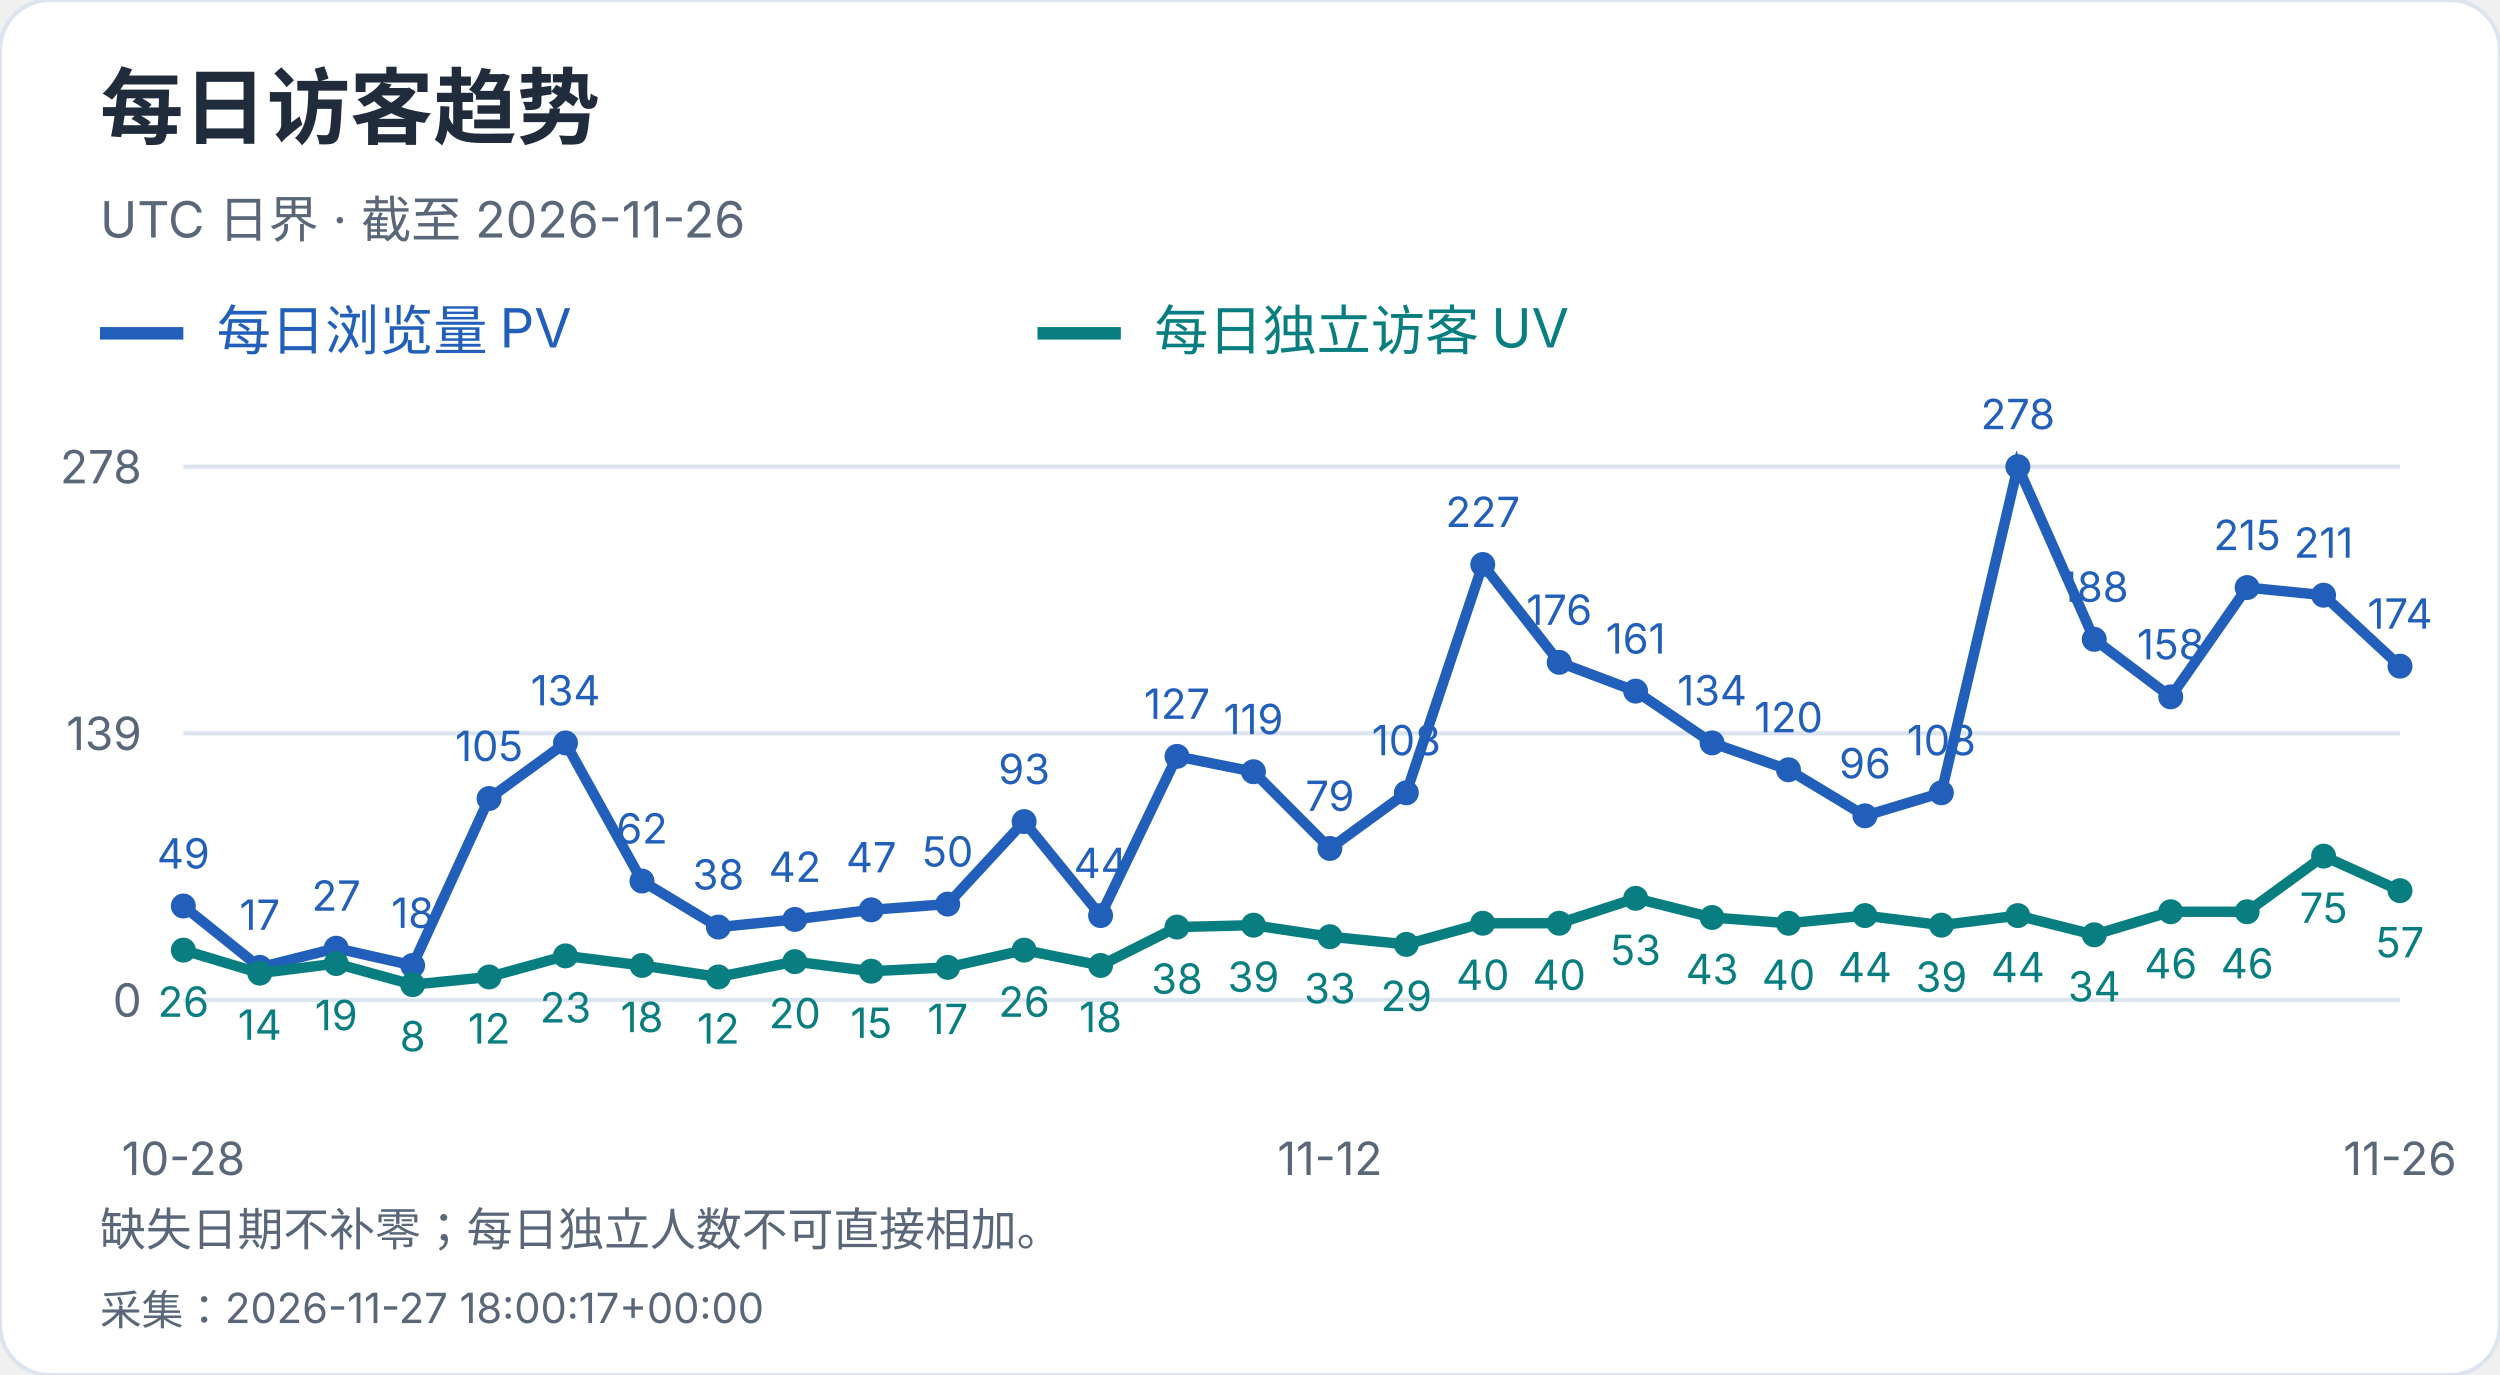
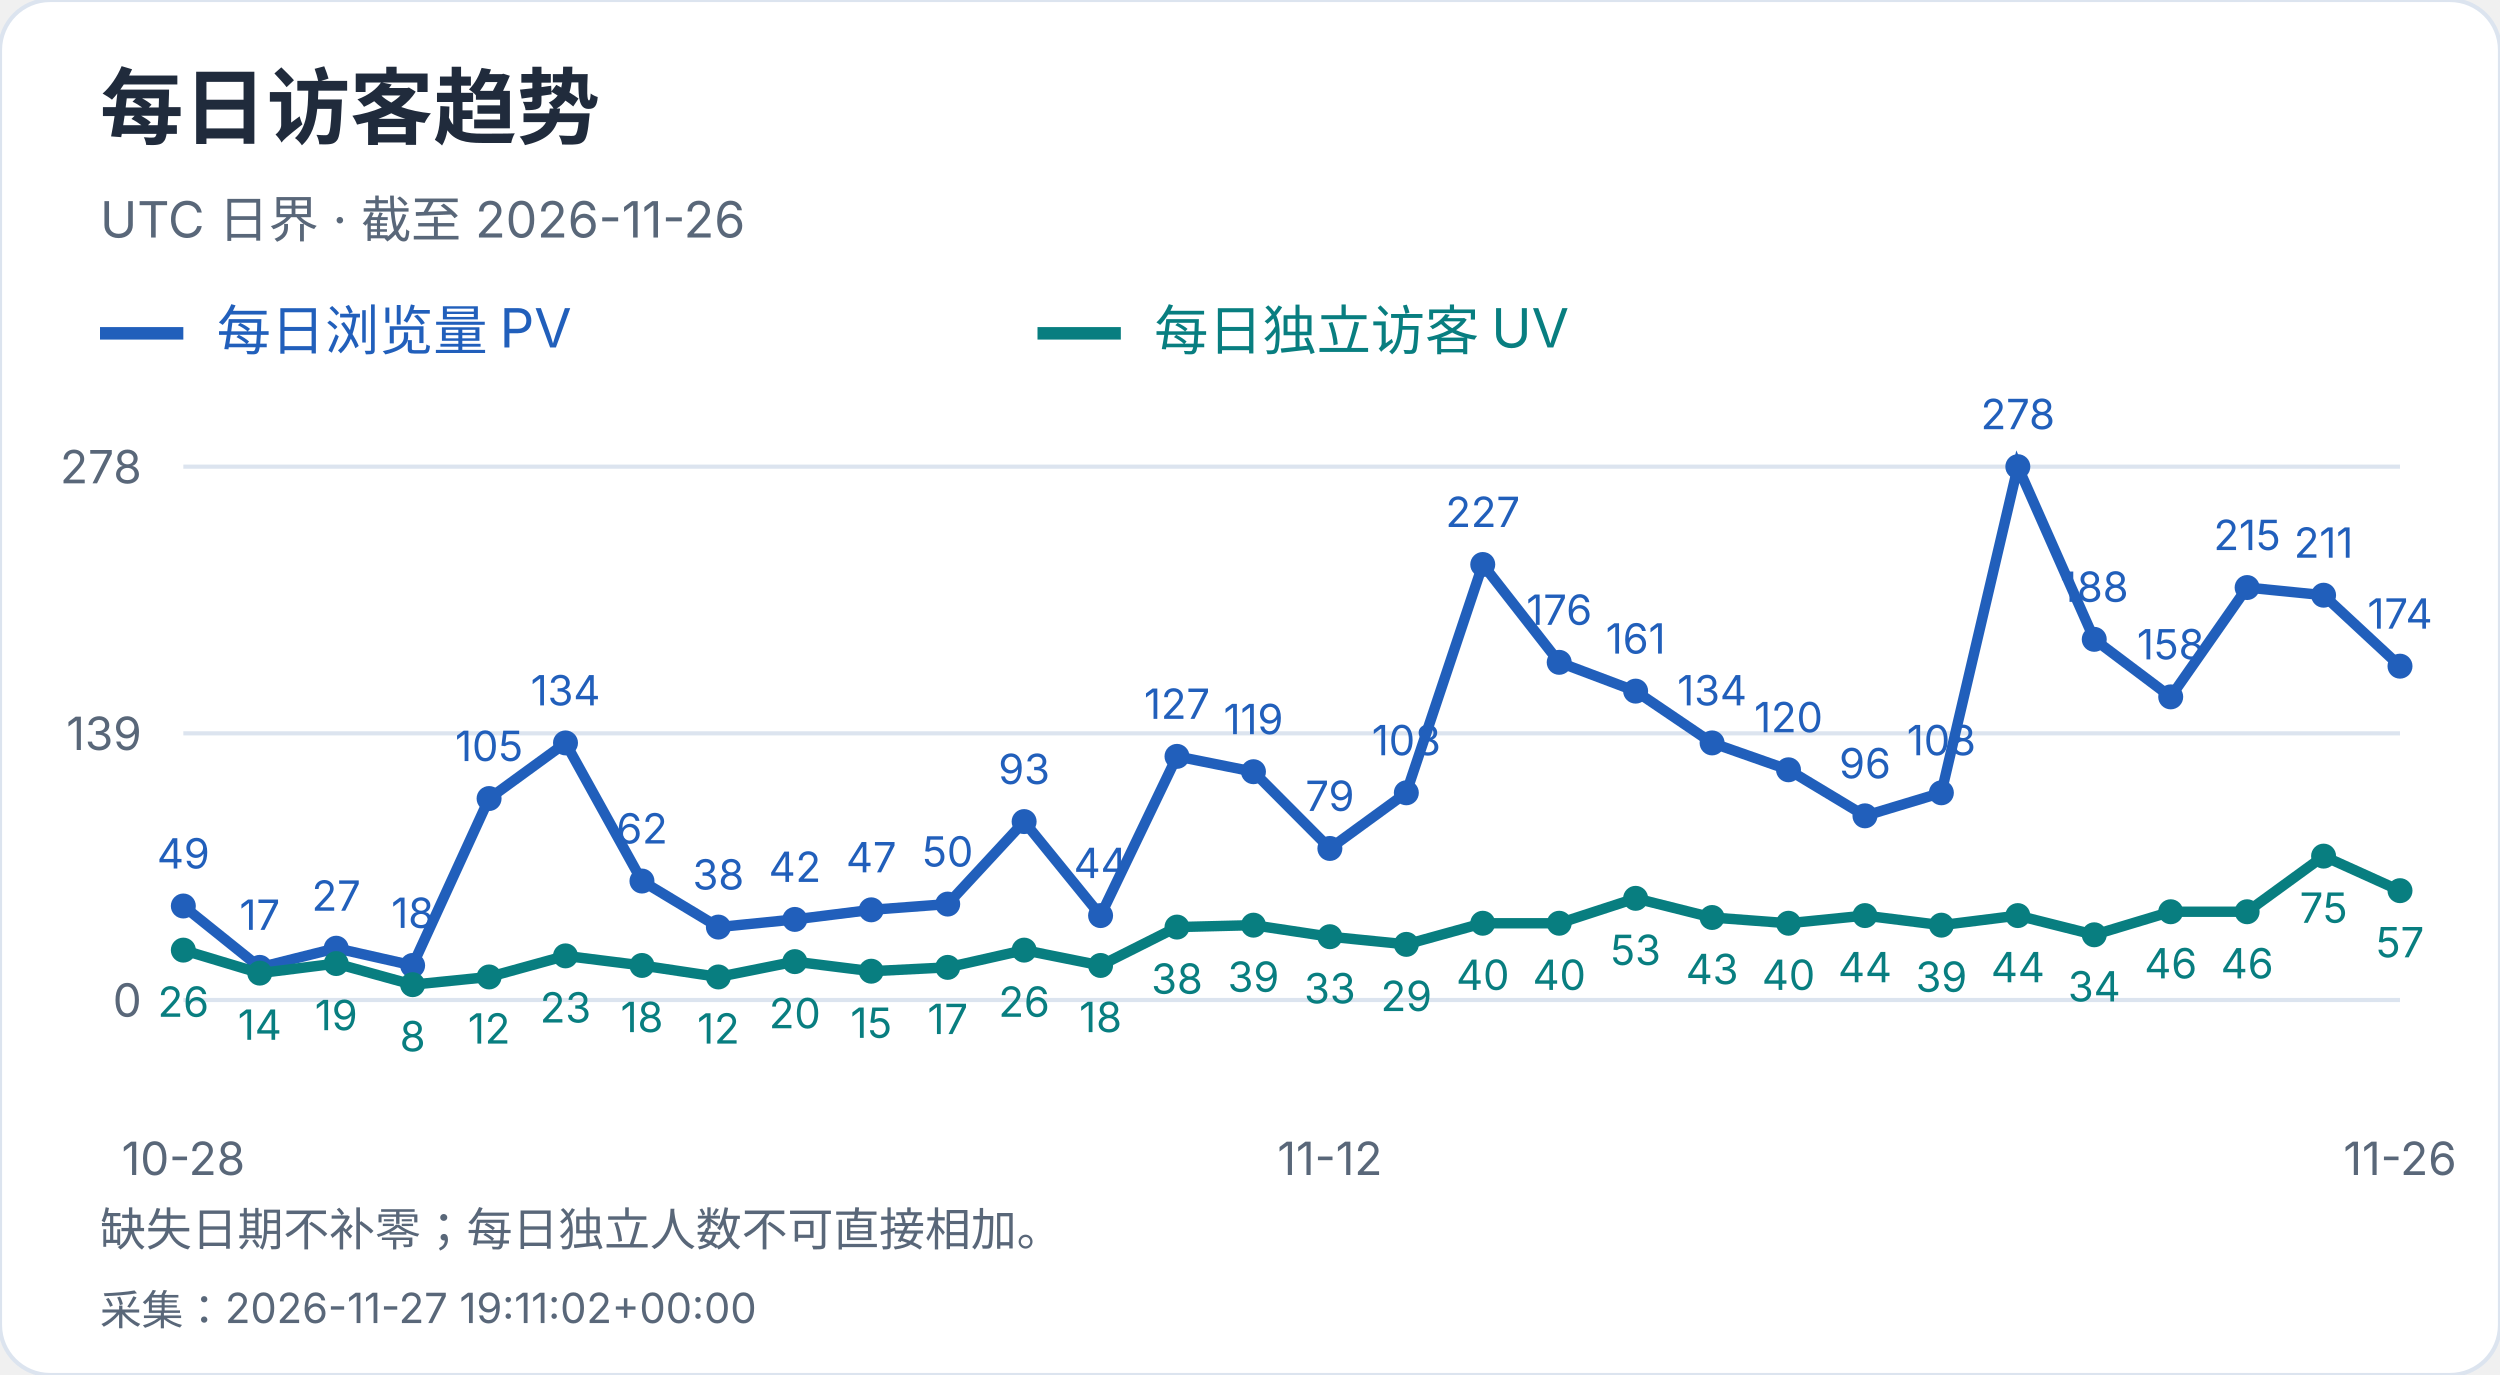
<svg xmlns="http://www.w3.org/2000/svg" width="600" height="330" viewBox="0 0 600 330" role="img" aria-label="每日访客趋势">
  <style>text{font-family:-apple-system,BlinkMacSystemFont,"Segoe UI","PingFang SC","Microsoft YaHei",sans-serif;font-variant-numeric:tabular-nums}</style>
  <rect width="600" height="330" rx="12" fill="white" stroke="#dce4ef" />
  <text x="24" y="33" font-size="20" fill="#202b3c" font-weight="650" text-anchor="start">每日访客趋势</text>
  <text x="24" y="57" font-size="12" fill="#596779" font-weight="400" text-anchor="start">UTC 日界 · 截至 2026-11-26</text>
  <path d="M24 80h20" stroke="#215fbb" stroke-width="3" />
  <text x="52" y="84" font-size="13" fill="#215fbb" font-weight="400" text-anchor="start">每日浏览量 PV</text>
  <path d="M249 80h20" stroke="#087e80" stroke-width="3" />
  <text x="277" y="84" font-size="13" fill="#087e80" font-weight="400" text-anchor="start">每日独立访客 UV</text>
  <path d="M44 240.0H576" stroke="#dce4ef" />
  <text x="34" y="244.0" font-size="11" fill="#596779" font-weight="400" text-anchor="end">0</text>
  <path d="M44 176.0H576" stroke="#dce4ef" />
  <text x="34" y="180.0" font-size="11" fill="#596779" font-weight="400" text-anchor="end">139</text>
  <path d="M44 112.0H576" stroke="#dce4ef" />
  <text x="34" y="116.0" font-size="11" fill="#596779" font-weight="400" text-anchor="end">278</text>
  <circle cx="44.00" cy="217.44" r="3" fill="#215fbb" />
  <text x="44.0" y="208.44" font-size="10" fill="#215fbb" font-weight="400" text-anchor="middle">49</text>
  <circle cx="62.34" cy="232.17" r="3" fill="#215fbb" />
  <text x="62.34" y="223.17" font-size="10" fill="#215fbb" font-weight="400" text-anchor="middle">17</text>
  <circle cx="80.69" cy="227.57" r="3" fill="#215fbb" />
  <text x="80.69" y="218.57" font-size="10" fill="#215fbb" font-weight="400" text-anchor="middle">27</text>
  <circle cx="99.03" cy="231.71" r="3" fill="#215fbb" />
  <text x="99.03" y="222.71" font-size="10" fill="#215fbb" font-weight="400" text-anchor="middle">18</text>
  <circle cx="117.38" cy="191.65" r="3" fill="#215fbb" />
  <text x="117.38" y="182.65" font-size="10" fill="#215fbb" font-weight="400" text-anchor="middle">105</text>
  <circle cx="135.72" cy="178.30" r="3" fill="#215fbb" />
  <text x="135.72" y="169.3" font-size="10" fill="#215fbb" font-weight="400" text-anchor="middle">134</text>
  <circle cx="154.07" cy="211.45" r="3" fill="#215fbb" />
  <text x="154.07" y="202.45" font-size="10" fill="#215fbb" font-weight="400" text-anchor="middle">62</text>
  <circle cx="172.41" cy="222.50" r="3" fill="#215fbb" />
  <text x="172.41" y="213.5" font-size="10" fill="#215fbb" font-weight="400" text-anchor="middle">38</text>
  <circle cx="190.76" cy="220.66" r="3" fill="#215fbb" />
  <text x="190.76" y="211.66" font-size="10" fill="#215fbb" font-weight="400" text-anchor="middle">42</text>
  <circle cx="209.10" cy="218.36" r="3" fill="#215fbb" />
  <text x="209.1" y="209.36" font-size="10" fill="#215fbb" font-weight="400" text-anchor="middle">47</text>
  <circle cx="227.45" cy="216.98" r="3" fill="#215fbb" />
  <text x="227.45" y="207.98" font-size="10" fill="#215fbb" font-weight="400" text-anchor="middle">50</text>
  <circle cx="245.79" cy="197.18" r="3" fill="#215fbb" />
  <text x="245.79" y="188.18" font-size="10" fill="#215fbb" font-weight="400" text-anchor="middle">93</text>
  <circle cx="264.14" cy="219.74" r="3" fill="#215fbb" />
  <text x="264.14" y="210.74" font-size="10" fill="#215fbb" font-weight="400" text-anchor="middle">44</text>
  <circle cx="282.48" cy="181.53" r="3" fill="#215fbb" />
  <text x="282.48" y="172.53" font-size="10" fill="#215fbb" font-weight="400" text-anchor="middle">127</text>
  <circle cx="300.83" cy="185.21" r="3" fill="#215fbb" />
  <text x="300.83" y="176.21" font-size="10" fill="#215fbb" font-weight="400" text-anchor="middle">119</text>
  <circle cx="319.17" cy="203.63" r="3" fill="#215fbb" />
  <text x="319.17" y="194.63" font-size="10" fill="#215fbb" font-weight="400" text-anchor="middle">79</text>
  <circle cx="337.52" cy="190.27" r="3" fill="#215fbb" />
  <text x="337.52" y="181.27" font-size="10" fill="#215fbb" font-weight="400" text-anchor="middle">108</text>
  <circle cx="355.86" cy="135.48" r="3" fill="#215fbb" />
  <text x="355.86" y="126.48" font-size="10" fill="#215fbb" font-weight="400" text-anchor="middle">227</text>
  <circle cx="374.21" cy="158.96" r="3" fill="#215fbb" />
  <text x="374.21" y="149.96" font-size="10" fill="#215fbb" font-weight="400" text-anchor="middle">176</text>
  <circle cx="392.55" cy="165.87" r="3" fill="#215fbb" />
  <text x="392.55" y="156.87" font-size="10" fill="#215fbb" font-weight="400" text-anchor="middle">161</text>
  <circle cx="410.90" cy="178.30" r="3" fill="#215fbb" />
  <text x="410.9" y="169.3" font-size="10" fill="#215fbb" font-weight="400" text-anchor="middle">134</text>
  <circle cx="429.24" cy="184.75" r="3" fill="#215fbb" />
  <text x="429.24" y="175.75" font-size="10" fill="#215fbb" font-weight="400" text-anchor="middle">120</text>
  <circle cx="447.59" cy="195.80" r="3" fill="#215fbb" />
  <text x="447.59" y="186.8" font-size="10" fill="#215fbb" font-weight="400" text-anchor="middle">96</text>
  <circle cx="465.93" cy="190.27" r="3" fill="#215fbb" />
  <text x="465.93" y="181.27" font-size="10" fill="#215fbb" font-weight="400" text-anchor="middle">108</text>
  <circle cx="484.28" cy="112.00" r="3" fill="#215fbb" />
  <text x="484.28" y="103.0" font-size="10" fill="#215fbb" font-weight="400" text-anchor="middle">278</text>
  <circle cx="502.62" cy="153.44" r="3" fill="#215fbb" />
  <text x="502.62" y="144.44" font-size="10" fill="#215fbb" font-weight="400" text-anchor="middle">188</text>
  <circle cx="520.97" cy="167.25" r="3" fill="#215fbb" />
  <text x="520.97" y="158.25" font-size="10" fill="#215fbb" font-weight="400" text-anchor="middle">158</text>
  <circle cx="539.31" cy="141.01" r="3" fill="#215fbb" />
  <text x="539.31" y="132.01" font-size="10" fill="#215fbb" font-weight="400" text-anchor="middle">215</text>
  <circle cx="557.66" cy="142.85" r="3" fill="#215fbb" />
  <text x="557.66" y="133.85" font-size="10" fill="#215fbb" font-weight="400" text-anchor="middle">211</text>
  <circle cx="576.00" cy="159.88" r="3" fill="#215fbb" />
  <text x="576.0" y="150.88" font-size="10" fill="#215fbb" font-weight="400" text-anchor="middle">174</text>
  <polyline points="44.00,217.44 62.34,232.17 80.69,227.57 99.03,231.71 117.38,191.65 135.72,178.30 154.07,211.45 172.41,222.50 190.76,220.66 209.10,218.36 227.45,216.98 245.79,197.18 264.14,219.74 282.48,181.53 300.83,185.21 319.17,203.63 337.52,190.27 355.86,135.48 374.21,158.96 392.55,165.87 410.90,178.30 429.24,184.75 447.59,195.80 465.93,190.27 484.28,112.00 502.62,153.44 520.97,167.25 539.31,141.01 557.66,142.85 576.00,159.88" fill="none" stroke="#215fbb" stroke-width="2.5" />
  <circle cx="44.00" cy="228.03" r="3" fill="#087e80" />
  <text x="44.0" y="244.03" font-size="10" fill="#087e80" font-weight="400" text-anchor="middle">26</text>
  <circle cx="62.34" cy="233.55" r="3" fill="#087e80" />
  <text x="62.34" y="249.55" font-size="10" fill="#087e80" font-weight="400" text-anchor="middle">14</text>
  <circle cx="80.69" cy="231.25" r="3" fill="#087e80" />
  <text x="80.69" y="247.25" font-size="10" fill="#087e80" font-weight="400" text-anchor="middle">19</text>
  <circle cx="99.03" cy="236.32" r="3" fill="#087e80" />
  <text x="99.03" y="252.32" font-size="10" fill="#087e80" font-weight="400" text-anchor="middle">8</text>
  <circle cx="117.38" cy="234.47" r="3" fill="#087e80" />
  <text x="117.38" y="250.47" font-size="10" fill="#087e80" font-weight="400" text-anchor="middle">12</text>
  <circle cx="135.72" cy="229.41" r="3" fill="#087e80" />
  <text x="135.72" y="245.41" font-size="10" fill="#087e80" font-weight="400" text-anchor="middle">23</text>
  <circle cx="154.07" cy="231.71" r="3" fill="#087e80" />
  <text x="154.07" y="247.71" font-size="10" fill="#087e80" font-weight="400" text-anchor="middle">18</text>
  <circle cx="172.41" cy="234.47" r="3" fill="#087e80" />
  <text x="172.41" y="250.47" font-size="10" fill="#087e80" font-weight="400" text-anchor="middle">12</text>
  <circle cx="190.76" cy="230.79" r="3" fill="#087e80" />
  <text x="190.76" y="246.79" font-size="10" fill="#087e80" font-weight="400" text-anchor="middle">20</text>
  <circle cx="209.10" cy="233.09" r="3" fill="#087e80" />
  <text x="209.1" y="249.09" font-size="10" fill="#087e80" font-weight="400" text-anchor="middle">15</text>
  <circle cx="227.45" cy="232.17" r="3" fill="#087e80" />
  <text x="227.45" y="248.17" font-size="10" fill="#087e80" font-weight="400" text-anchor="middle">17</text>
  <circle cx="245.79" cy="228.03" r="3" fill="#087e80" />
  <text x="245.79" y="244.03" font-size="10" fill="#087e80" font-weight="400" text-anchor="middle">26</text>
  <circle cx="264.14" cy="231.71" r="3" fill="#087e80" />
  <text x="264.14" y="247.71" font-size="10" fill="#087e80" font-weight="400" text-anchor="middle">18</text>
  <circle cx="282.48" cy="222.50" r="3" fill="#087e80" />
  <text x="282.48" y="238.5" font-size="10" fill="#087e80" font-weight="400" text-anchor="middle">38</text>
  <circle cx="300.83" cy="222.04" r="3" fill="#087e80" />
  <text x="300.83" y="238.04" font-size="10" fill="#087e80" font-weight="400" text-anchor="middle">39</text>
  <circle cx="319.17" cy="224.81" r="3" fill="#087e80" />
  <text x="319.17" y="240.81" font-size="10" fill="#087e80" font-weight="400" text-anchor="middle">33</text>
  <circle cx="337.52" cy="226.65" r="3" fill="#087e80" />
  <text x="337.52" y="242.65" font-size="10" fill="#087e80" font-weight="400" text-anchor="middle">29</text>
  <circle cx="355.86" cy="221.58" r="3" fill="#087e80" />
  <text x="355.86" y="237.58" font-size="10" fill="#087e80" font-weight="400" text-anchor="middle">40</text>
  <circle cx="374.21" cy="221.58" r="3" fill="#087e80" />
  <text x="374.21" y="237.58" font-size="10" fill="#087e80" font-weight="400" text-anchor="middle">40</text>
  <circle cx="392.55" cy="215.60" r="3" fill="#087e80" />
  <text x="392.55" y="231.6" font-size="10" fill="#087e80" font-weight="400" text-anchor="middle">53</text>
  <circle cx="410.90" cy="220.20" r="3" fill="#087e80" />
  <text x="410.9" y="236.2" font-size="10" fill="#087e80" font-weight="400" text-anchor="middle">43</text>
  <circle cx="429.24" cy="221.58" r="3" fill="#087e80" />
  <text x="429.24" y="237.58" font-size="10" fill="#087e80" font-weight="400" text-anchor="middle">40</text>
  <circle cx="447.59" cy="219.74" r="3" fill="#087e80" />
  <text x="447.59" y="235.74" font-size="10" fill="#087e80" font-weight="400" text-anchor="middle">44</text>
  <circle cx="465.93" cy="222.04" r="3" fill="#087e80" />
  <text x="465.93" y="238.04" font-size="10" fill="#087e80" font-weight="400" text-anchor="middle">39</text>
  <circle cx="484.28" cy="219.74" r="3" fill="#087e80" />
  <text x="484.28" y="235.74" font-size="10" fill="#087e80" font-weight="400" text-anchor="middle">44</text>
  <circle cx="502.62" cy="224.35" r="3" fill="#087e80" />
  <text x="502.62" y="240.35" font-size="10" fill="#087e80" font-weight="400" text-anchor="middle">34</text>
  <circle cx="520.97" cy="218.82" r="3" fill="#087e80" />
  <text x="520.97" y="234.82" font-size="10" fill="#087e80" font-weight="400" text-anchor="middle">46</text>
  <circle cx="539.31" cy="218.82" r="3" fill="#087e80" />
  <text x="539.31" y="234.82" font-size="10" fill="#087e80" font-weight="400" text-anchor="middle">46</text>
  <circle cx="557.66" cy="205.47" r="3" fill="#087e80" />
  <text x="557.66" y="221.47" font-size="10" fill="#087e80" font-weight="400" text-anchor="middle">75</text>
  <circle cx="576.00" cy="213.76" r="3" fill="#087e80" />
  <text x="576.0" y="229.76" font-size="10" fill="#087e80" font-weight="400" text-anchor="middle">57</text>
  <polyline points="44.00,228.03 62.34,233.55 80.69,231.25 99.03,236.32 117.38,234.47 135.72,229.41 154.07,231.71 172.41,234.47 190.76,230.79 209.10,233.09 227.45,232.17 245.79,228.03 264.14,231.71 282.48,222.50 300.83,222.04 319.17,224.81 337.52,226.65 355.86,221.58 374.21,221.58 392.55,215.60 410.90,220.20 429.24,221.58 447.59,219.74 465.93,222.04 484.28,219.74 502.62,224.35 520.97,218.82 539.31,218.82 557.66,205.47 576.00,213.76" fill="none" stroke="#087e80" stroke-width="2.5" />
  <text x="44.0" y="282" font-size="11" fill="#596779" font-weight="400" text-anchor="middle">10-28</text>
  <text x="319.172" y="282" font-size="11" fill="#596779" font-weight="400" text-anchor="middle">11-12</text>
  <text x="576.0" y="282" font-size="11" fill="#596779" font-weight="400" text-anchor="middle">11-26</text>
  <text x="24" y="299" font-size="11" fill="#596779" font-weight="400" text-anchor="start">缺失日期不补零；每日独立人数不可直接相加。</text>
-   <text x="24" y="318" font-size="10" fill="#596779" font-weight="400" text-anchor="start">采集：2026-11-27 18:00:17+00:00</text>
+   <text x="24" y="318" font-size="10" fill="#596779" font-weight="400" text-anchor="start">采集：2026-11-27 19:11:02+00:00</text>
</svg>
